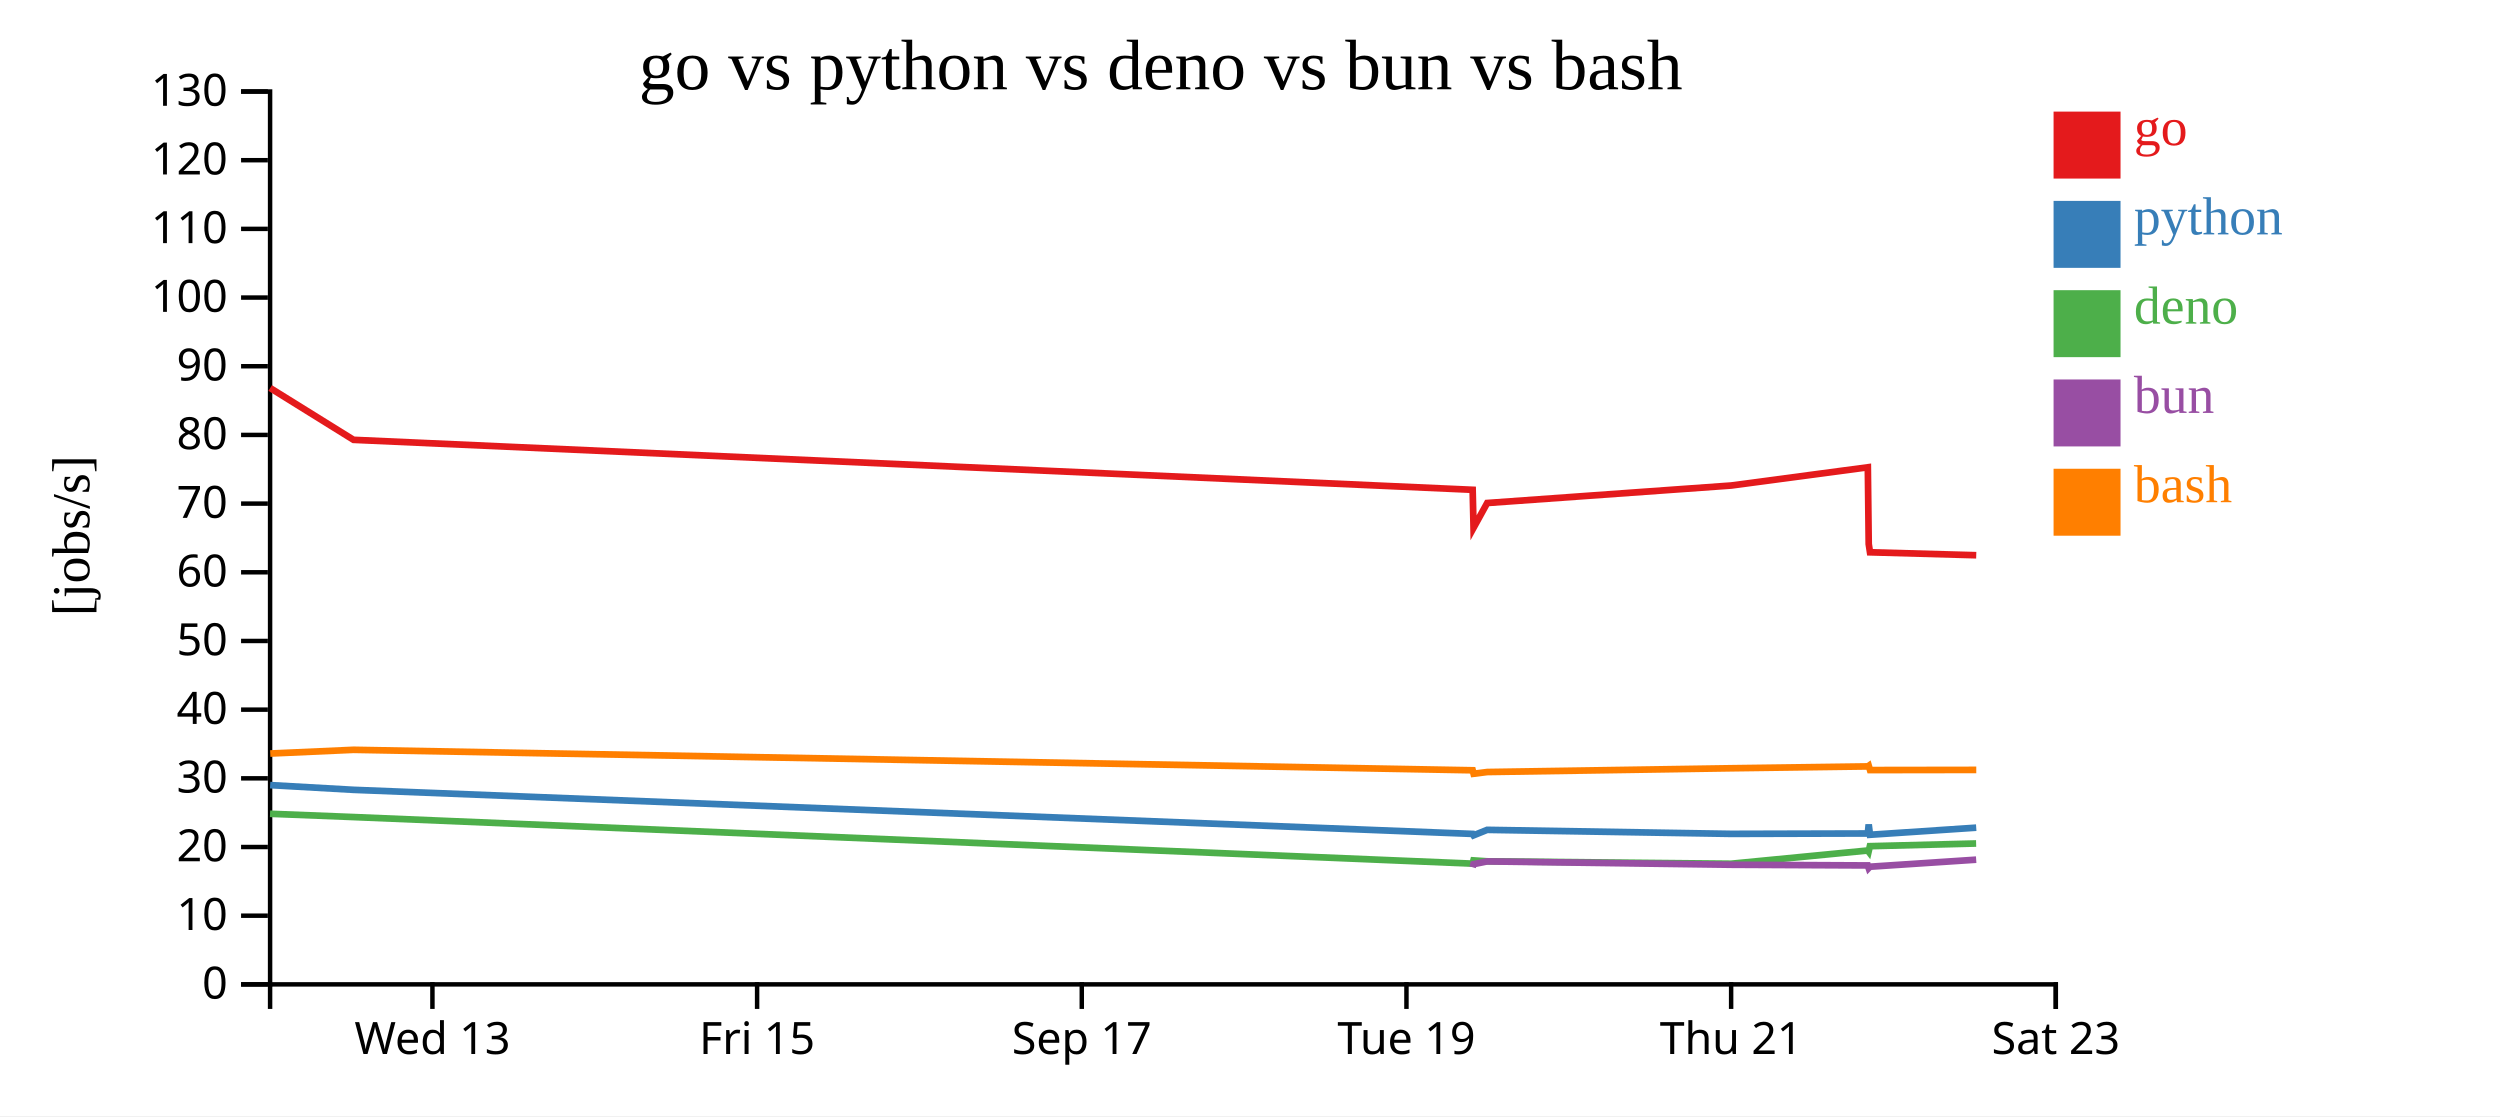
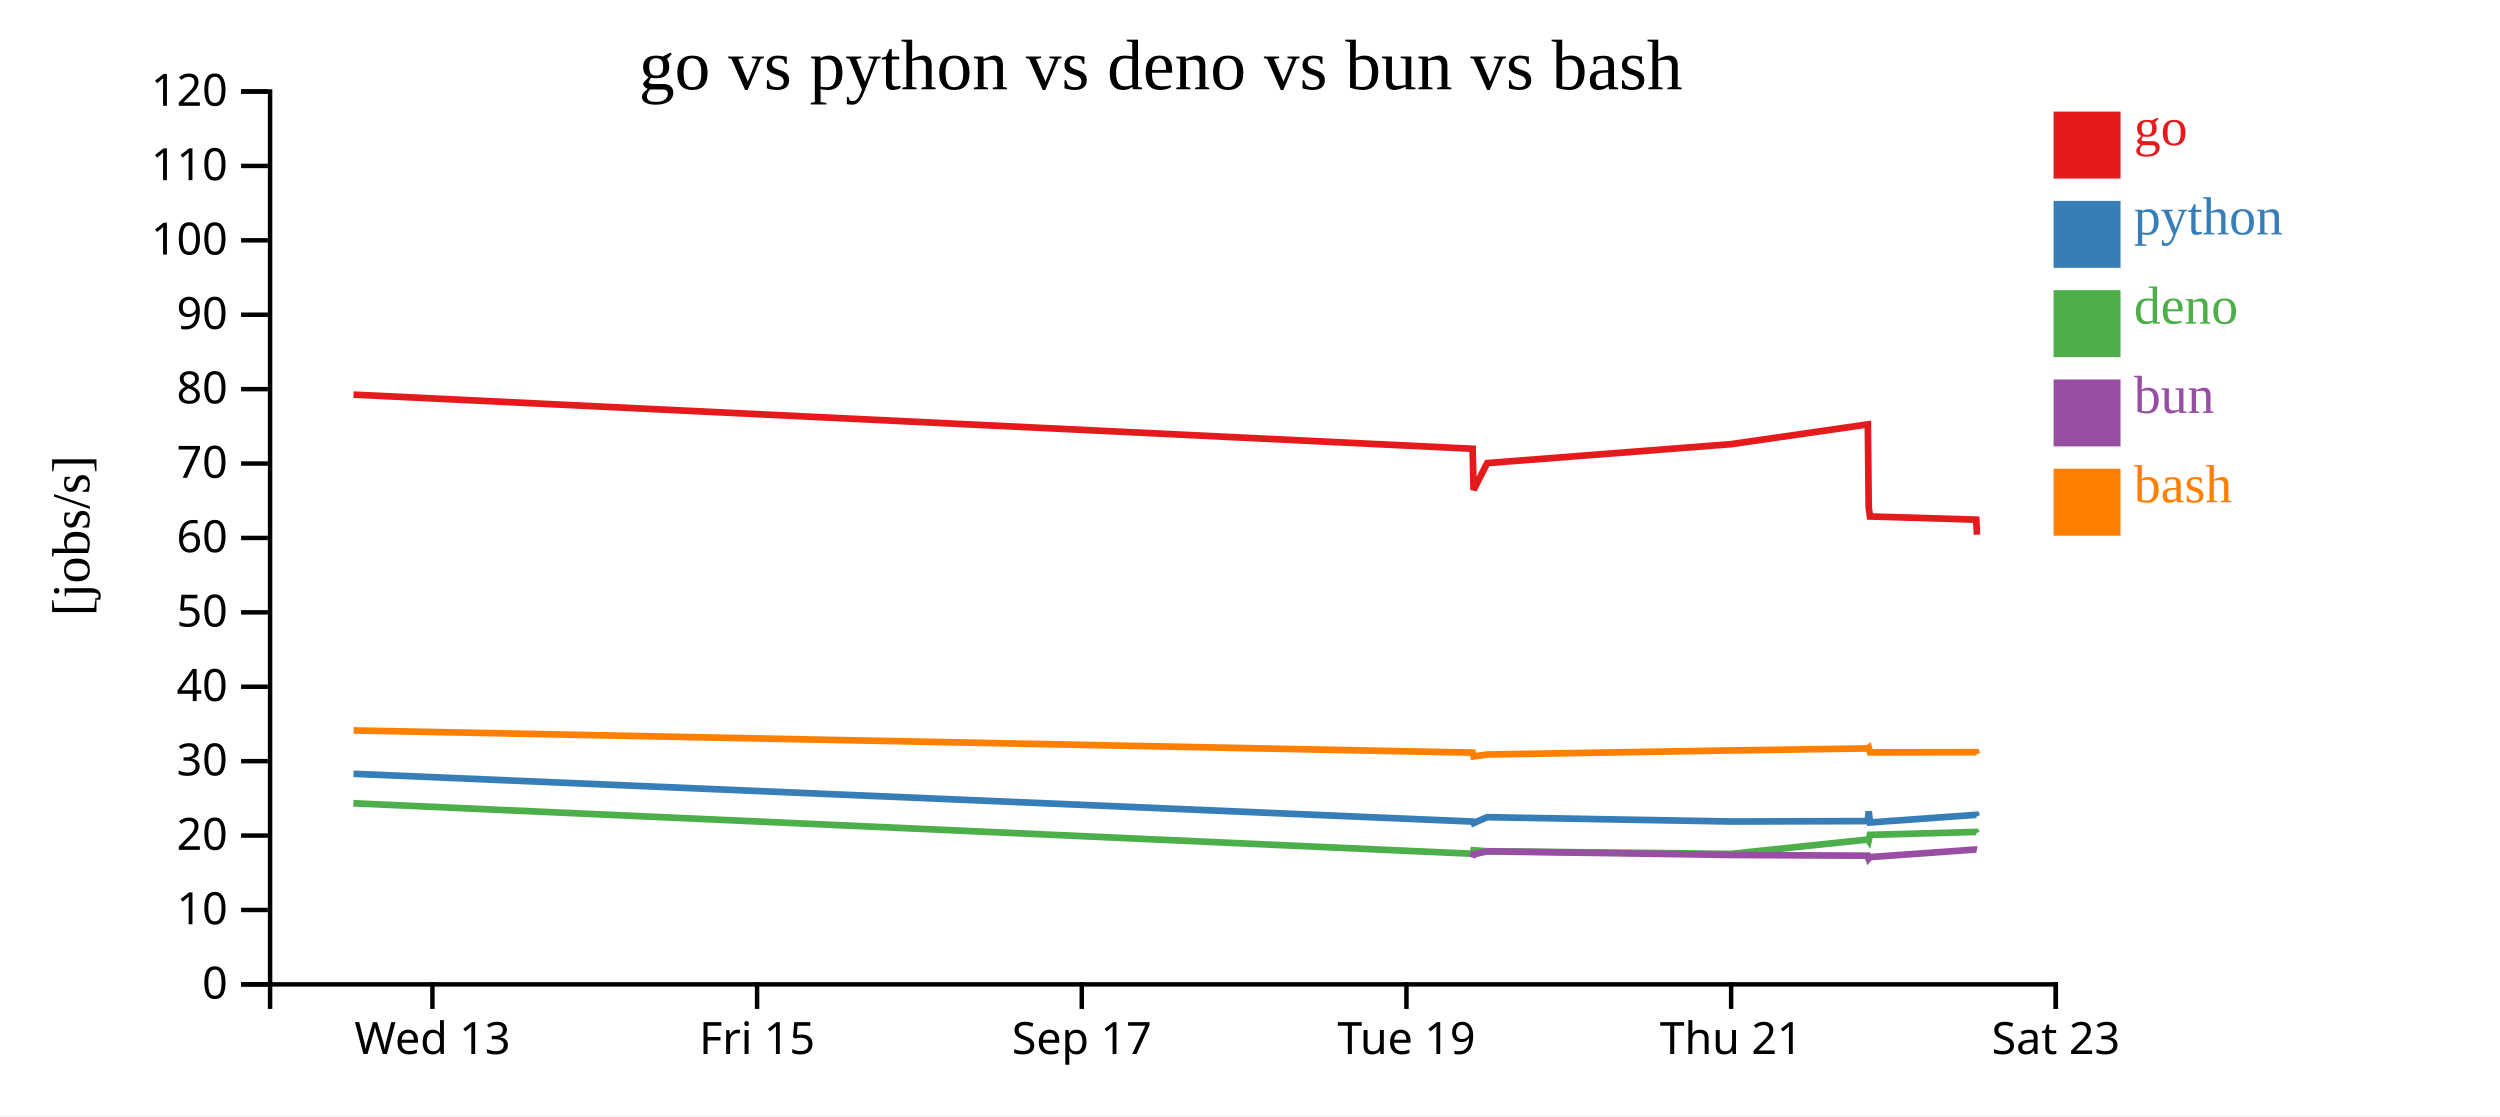
<svg xmlns="http://www.w3.org/2000/svg" width="560" height="250">
  <rect width="100%" height="100%" fill="white" />
  <g transform="translate(60,20)">
    <g transform="translate(0,200)" fill="none" font-size="10" font-family="sans-serif" text-anchor="middle">
      <path class="domain" stroke="currentColor" d="M0.5,6V0.5H400.5V6" />
      <g class="tick" opacity="1" transform="translate(36.86364,0)">
        <line stroke="currentColor" y2="6" />
        <text fill="currentColor" y="9" dy="0.71em">Wed 13</text>
      </g>
      <g class="tick" opacity="1" transform="translate(109.5909,0)">
        <line stroke="currentColor" y2="6" />
        <text fill="currentColor" y="9" dy="0.71em">Fri 15</text>
      </g>
      <g class="tick" opacity="1" transform="translate(182.3182,0)">
        <line stroke="currentColor" y2="6" />
        <text fill="currentColor" y="9" dy="0.71em">Sep 17</text>
      </g>
      <g class="tick" opacity="1" transform="translate(255.0455,0)">
        <line stroke="currentColor" y2="6" />
        <text fill="currentColor" y="9" dy="0.71em">Tue 19</text>
      </g>
      <g class="tick" opacity="1" transform="translate(327.7727,0)">
        <line stroke="currentColor" y2="6" />
        <text fill="currentColor" y="9" dy="0.71em">Thu 21</text>
      </g>
      <g class="tick" opacity="1" transform="translate(400.5,0)">
        <line stroke="currentColor" y2="6" />
        <text fill="currentColor" y="9" dy="0.71em">Sat 23</text>
      </g>
    </g>
    <g fill="none" font-size="10" font-family="sans-serif" text-anchor="end">
      <path class="domain" stroke="currentColor" d="M-6,200.5H0.5V0.5H-6" />
      <g class="tick" opacity="1" transform="translate(0,200.5)">
        <line stroke="currentColor" x2="-6" />
        <text fill="currentColor" x="-9" dy="0.32em">0</text>
      </g>
-       <g class="tick" opacity="1" transform="translate(0,185.1154)">
+       <g class="tick" opacity="1" transform="translate(0,183.8333)">
        <line stroke="currentColor" x2="-6" />
        <text fill="currentColor" x="-9" dy="0.32em">10</text>
      </g>
-       <g class="tick" opacity="1" transform="translate(0,169.7308)">
+       <g class="tick" opacity="1" transform="translate(0,167.1667)">
        <line stroke="currentColor" x2="-6" />
        <text fill="currentColor" x="-9" dy="0.32em">20</text>
      </g>
-       <g class="tick" opacity="1" transform="translate(0,154.3462)">
+       <g class="tick" opacity="1" transform="translate(0,150.5)">
        <line stroke="currentColor" x2="-6" />
        <text fill="currentColor" x="-9" dy="0.32em">30</text>
      </g>
-       <g class="tick" opacity="1" transform="translate(0,138.9615)">
+       <g class="tick" opacity="1" transform="translate(0,133.8333)">
        <line stroke="currentColor" x2="-6" />
        <text fill="currentColor" x="-9" dy="0.32em">40</text>
      </g>
-       <g class="tick" opacity="1" transform="translate(0,123.5769)">
+       <g class="tick" opacity="1" transform="translate(0,117.1667)">
        <line stroke="currentColor" x2="-6" />
        <text fill="currentColor" x="-9" dy="0.32em">50</text>
      </g>
-       <g class="tick" opacity="1" transform="translate(0,108.1923)">
+       <g class="tick" opacity="1" transform="translate(0,100.5)">
        <line stroke="currentColor" x2="-6" />
        <text fill="currentColor" x="-9" dy="0.32em">60</text>
      </g>
-       <g class="tick" opacity="1" transform="translate(0,92.80769)">
+       <g class="tick" opacity="1" transform="translate(0,83.83333)">
        <line stroke="currentColor" x2="-6" />
        <text fill="currentColor" x="-9" dy="0.32em">70</text>
      </g>
-       <g class="tick" opacity="1" transform="translate(0,77.42308)">
+       <g class="tick" opacity="1" transform="translate(0,67.16667)">
        <line stroke="currentColor" x2="-6" />
        <text fill="currentColor" x="-9" dy="0.32em">80</text>
      </g>
-       <g class="tick" opacity="1" transform="translate(0,62.03846)">
+       <g class="tick" opacity="1" transform="translate(0,50.5)">
        <line stroke="currentColor" x2="-6" />
        <text fill="currentColor" x="-9" dy="0.32em">90</text>
      </g>
-       <g class="tick" opacity="1" transform="translate(0,46.65385)">
+       <g class="tick" opacity="1" transform="translate(0,33.83333)">
        <line stroke="currentColor" x2="-6" />
        <text fill="currentColor" x="-9" dy="0.32em">100</text>
      </g>
-       <g class="tick" opacity="1" transform="translate(0,31.26923)">
+       <g class="tick" opacity="1" transform="translate(0,17.16667)">
        <line stroke="currentColor" x2="-6" />
        <text fill="currentColor" x="-9" dy="0.32em">110</text>
      </g>
-       <g class="tick" opacity="1" transform="translate(0,15.88462)">
+       <g class="tick" opacity="1" transform="translate(0,0.5)">
        <line stroke="currentColor" x2="-6" />
        <text fill="currentColor" x="-9" dy="0.32em">120</text>
-       </g>
-       <g class="tick" opacity="1" transform="translate(0,0.5)">
-         <line stroke="currentColor" x2="-6" />
-         <text fill="currentColor" x="-9" dy="0.32em">130</text>
      </g>
    </g>
    <text text-anchor="middle" style="font-size: 12px" transform="rotate(-90)" y="-40" x="-100">[jobs/s]</text>
    <text text-anchor="middle" style="font-size: 16px" y="0" x="200">go vs python vs deno vs bun vs bash</text>
-     <path class="line" fill="none" stroke="#e41a1c" stroke-width="1.5" d="M0.517,66.918L19.188,78.523L269.874,89.715L270.076,98.225L273.131,92.675L327.794,88.756L358.395,84.673L358.593,101.859L358.879,103.714L382.678,104.372" />
-     <path class="line" fill="none" stroke="#377eb8" stroke-width="1.5" d="M0.51,155.864L19.181,156.922L269.871,166.797L270.073,167.12L273.128,165.888L327.79,166.787L358.392,166.701L358.589,164.674L358.875,166.99L382.674,165.398" />
-     <path class="line" fill="none" stroke="#4daf4a" stroke-width="1.5" d="M0.488,162.286L19.157,163.019L269.847,173.457L270.05,172.727L273.105,172.933L327.768,173.477L358.369,170.513L358.566,170.768L358.852,169.545L382.652,168.943" />
-     <path class="line" fill="none" stroke="#984ea3" stroke-width="1.5" d="M269.86,174.269L270.063,173.576L273.118,172.953L327.78,173.704L358.382,173.857L358.579,174.444L358.865,174.146L382.664,172.567" />
-     <path class="line" fill="none" stroke="#ff7f00" stroke-width="1.5" d="M0.535,148.793L19.206,147.957L269.881,152.544L270.083,153.32L273.138,152.934L327.8,152.091L358.402,151.675L358.6,151.535L358.886,152.496L382.685,152.458" />
+     <path class="line" fill="none" stroke="#e41a1c" stroke-width="1.5" d="M19.188,68.4L269.874,80.525L270.076,89.743L273.131,83.732L327.794,79.486L358.395,75.062L358.593,93.68L358.879,95.69L382.678,96.403L382.842,99.767" />
+     <path class="line" fill="none" stroke="#377eb8" stroke-width="1.5" d="M19.181,153.332L269.871,164.03L270.073,164.38L273.128,163.045L327.79,164.019L358.392,163.927L358.589,161.73L358.875,164.239L382.674,162.515L382.838,162.884" />
+     <path class="line" fill="none" stroke="#4daf4a" stroke-width="1.5" d="M19.157,159.937L269.847,171.245L270.05,170.454L273.105,170.678L327.768,171.266L358.369,168.056L358.566,168.332L358.852,167.007L382.652,166.354L382.815,166.613" />
+     <path class="line" fill="none" stroke="#984ea3" stroke-width="1.5" d="M269.86,172.124L270.063,171.374L273.118,170.699L327.78,171.512L358.382,171.678L358.579,172.315L358.865,171.992L382.664,170.281L382.828,170.313" />
+     <path class="line" fill="none" stroke="#ff7f00" stroke-width="1.5" d="M19.206,143.62L269.881,148.59L270.083,149.43L273.138,149.012L327.8,148.099L358.402,147.648L358.6,147.497L358.886,148.537L382.685,148.496L382.849,148.954" />
    <rect class="dot" x="400" y="5" width="15" height="15" style="fill: #e41a1c;" />
    <rect class="dot" x="400" y="25" width="15" height="15" style="fill: #377eb8;" />
    <rect class="dot" x="400" y="45" width="15" height="15" style="fill: #4daf4a;" />
    <rect class="dot" x="400" y="65" width="15" height="15" style="fill: #984ea3;" />
    <rect class="dot" x="400" y="85" width="15" height="15" style="fill: #ff7f00;" />
    <text class="label" x="418" y="12.5" style="fill: #e41a1c; alignment-baseline: middle;" text-anchor="left">go</text>
    <text class="label" x="418" y="32.5" style="fill: #377eb8; alignment-baseline: middle;" text-anchor="left">python</text>
    <text class="label" x="418" y="52.5" style="fill: #4daf4a; alignment-baseline: middle;" text-anchor="left">deno</text>
    <text class="label" x="418" y="72.5" style="fill: #984ea3; alignment-baseline: middle;" text-anchor="left">bun</text>
    <text class="label" x="418" y="92.5" style="fill: #ff7f00; alignment-baseline: middle;" text-anchor="left">bash</text>
  </g>
</svg>
